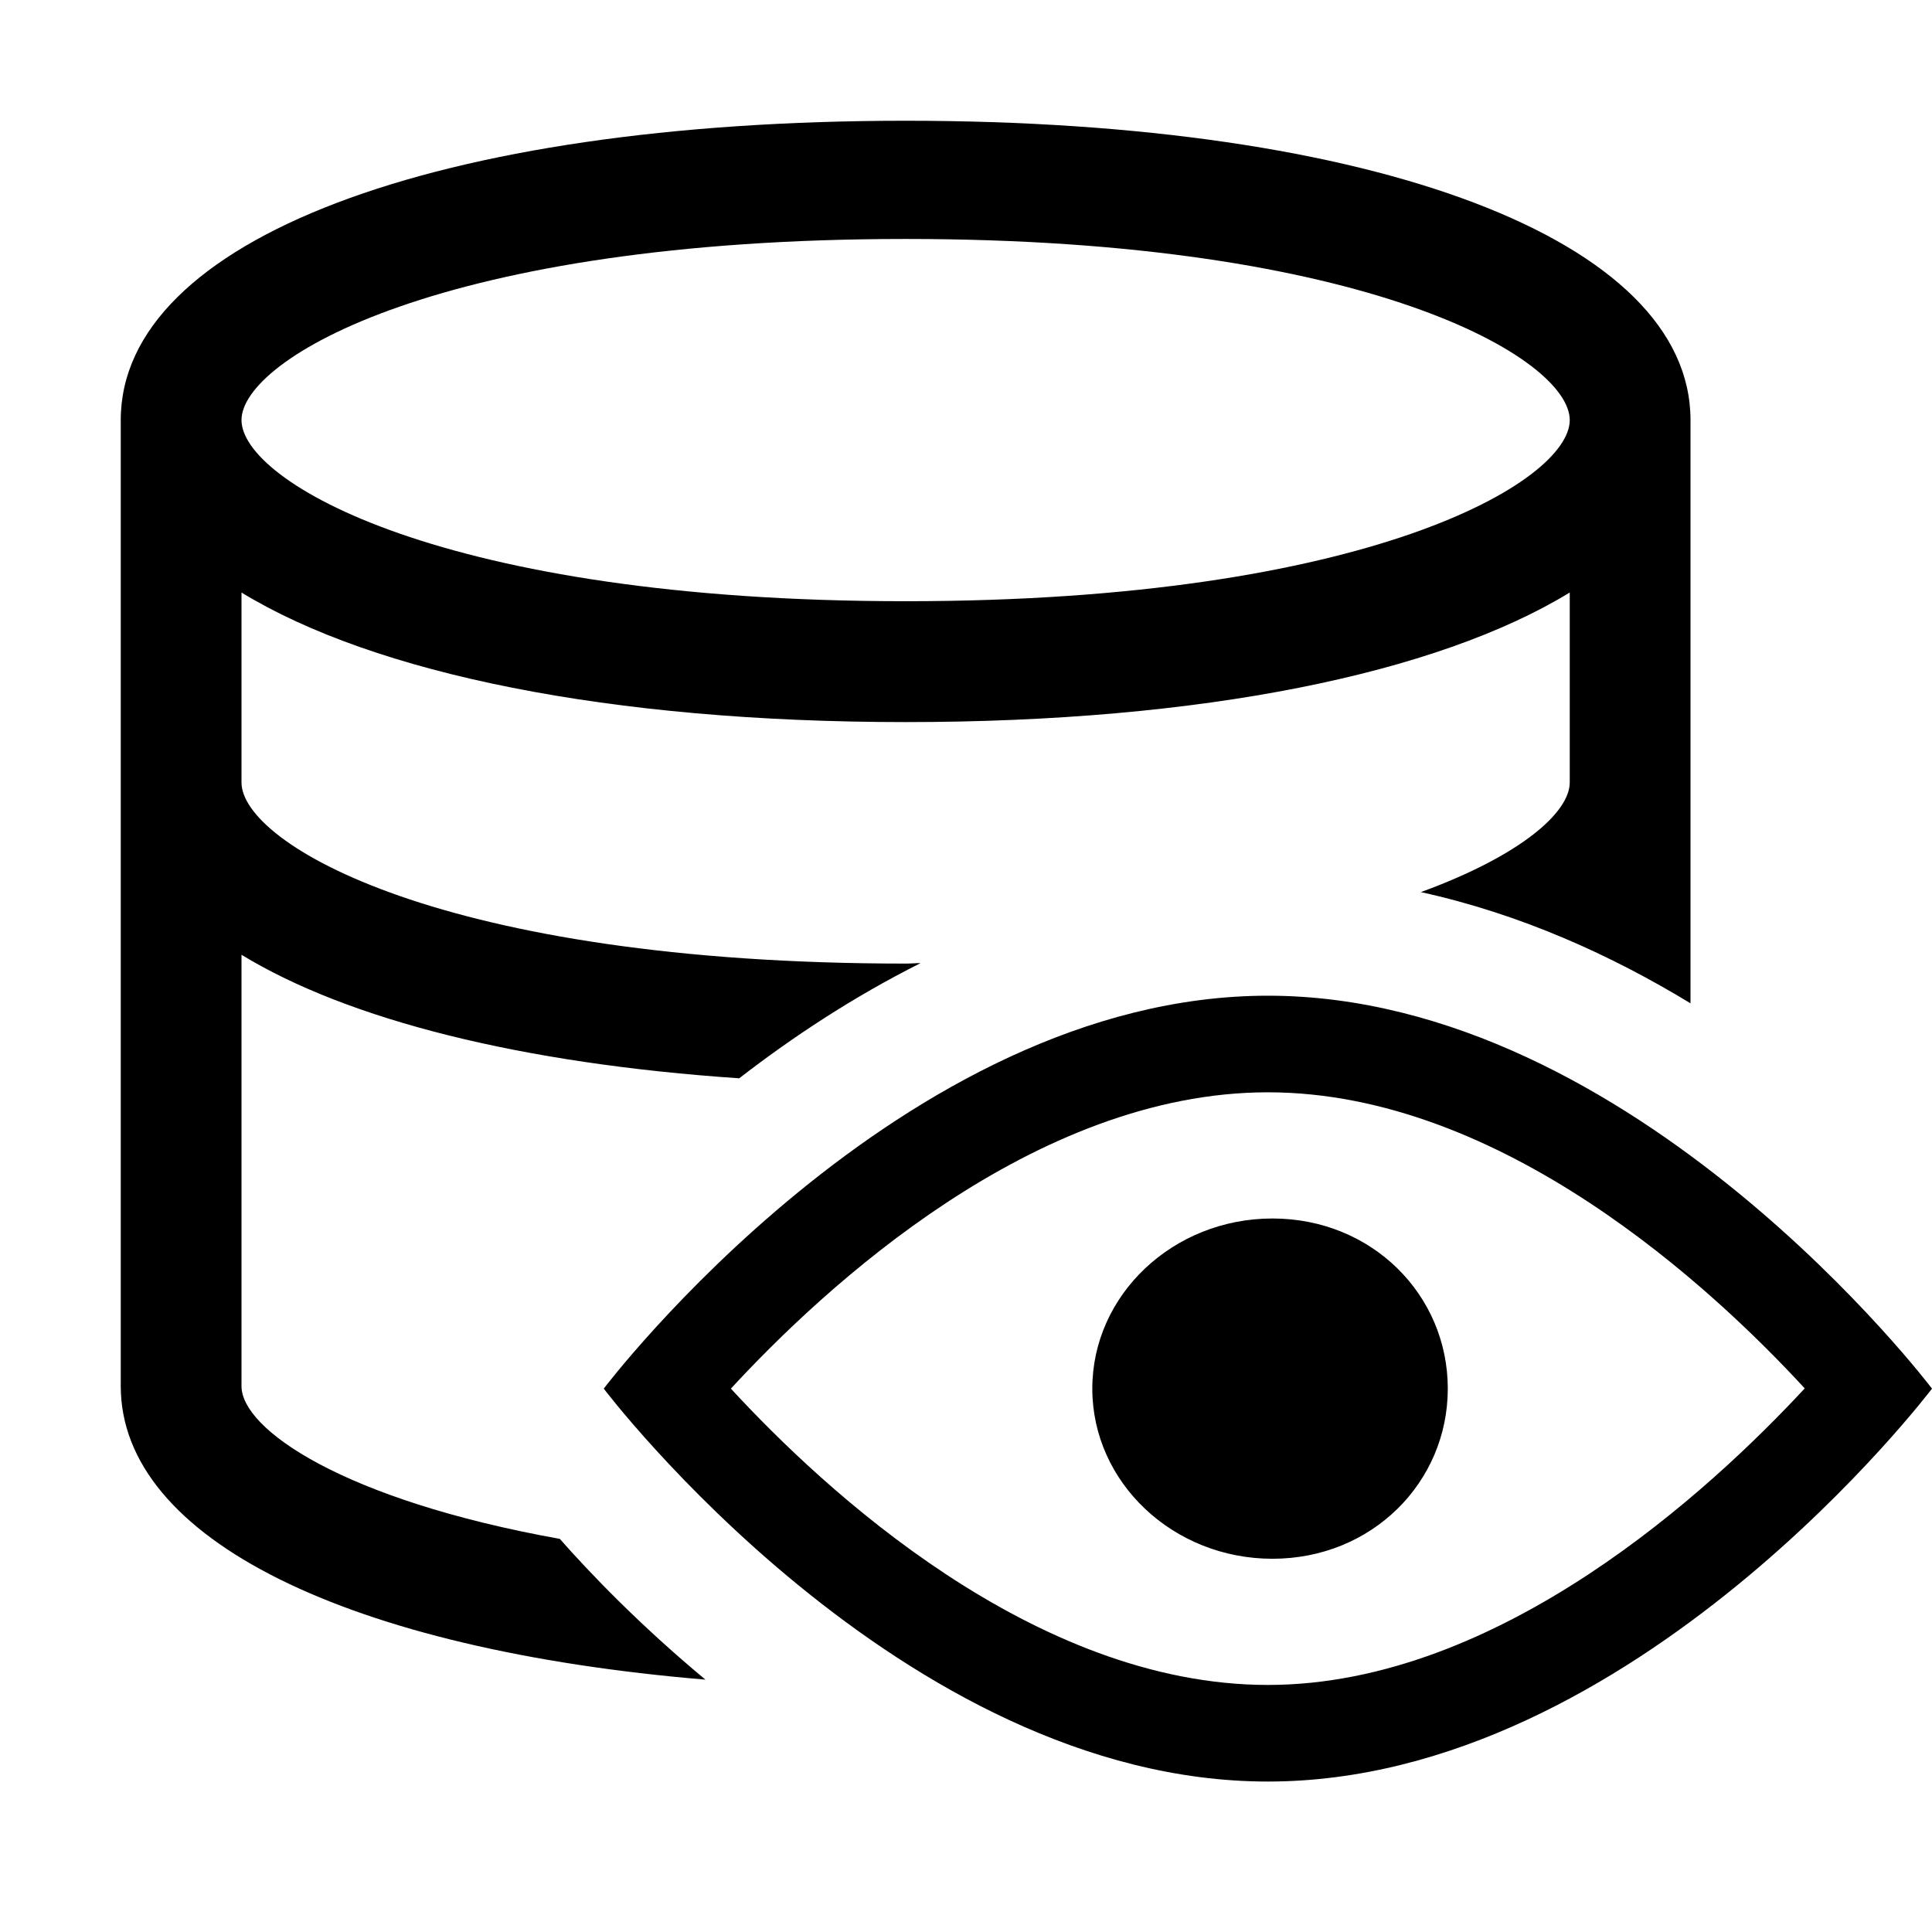
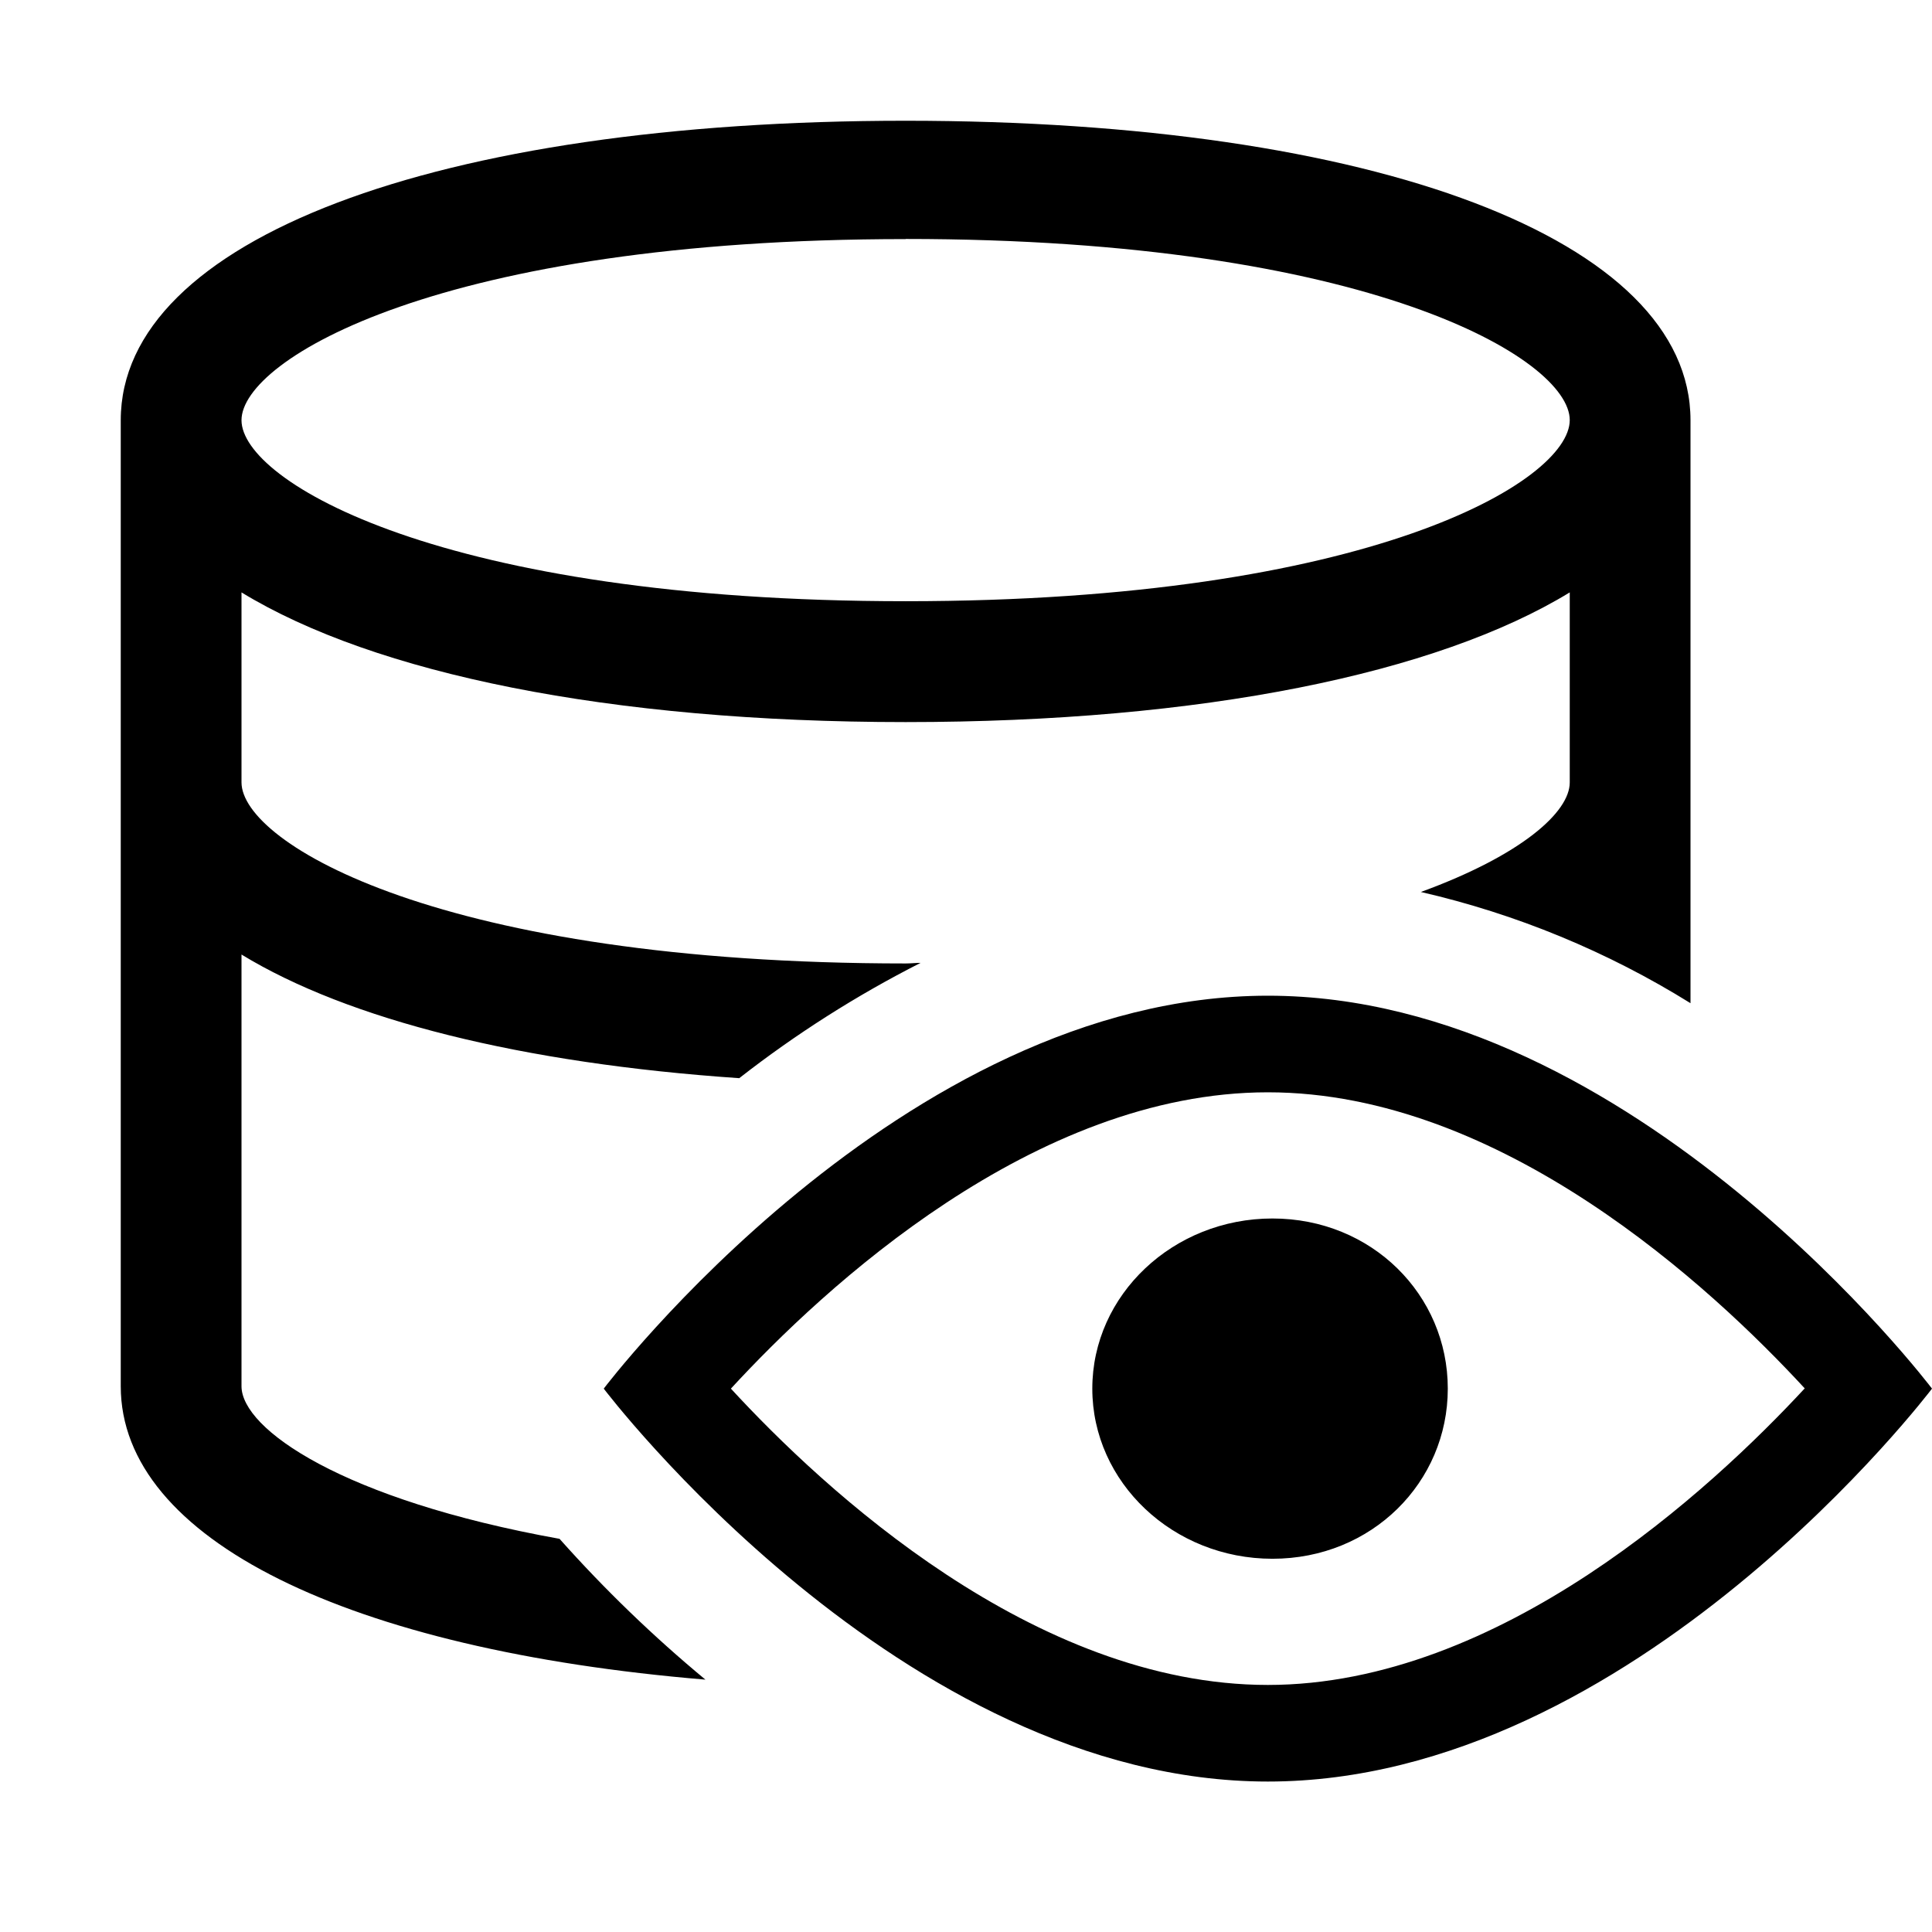
- <svg xmlns="http://www.w3.org/2000/svg" id="icons" viewBox="0 0 16 16">
-   <defs>
-     <style>.cls-1{fill:none;}</style>
-   </defs>
-   <rect class="cls-1" width="16" height="16" />
-   <path d="M4.634,12.744c-1.8-.324-2.634-.91-2.634-1.264v-3.573c.885.54,2.321.901,4.122,1.023.435-.337.94-.672,1.502-.954-.044 0-.079.004-.124.004-3.839,0-5.5-.993-5.5-1.5v-1.573c1.101.672,3.045,1.073,5.5,1.073s4.399-.401,5.5-1.073v1.573c0,.245-.398.603-1.233.908.829.182,1.58.524,2.233.921V3.479c0-1.495-2.612-2.479-6.5-2.479S1,1.984,1,3.479v8c0,1.27,1.89,2.184,4.842,2.431-.546-.454-.958-.884-1.207-1.167ZM7.5,1.979c3.839,0,5.5.993,5.5,1.5s-1.661,1.5-5.5,1.5-5.5-.993-5.5-1.5,1.661-1.5,5.5-1.5ZM11.99,11.5c0,.777-.629,1.409-1.452,1.409s-1.492-.632-1.492-1.409c0-.777.669-1.409,1.492-1.409s1.452.632,1.452,1.409ZM10.5,8.246c-3.038,0-5.5,3.254-5.5,3.254,0,0,2.462,3.254,5.5,3.254s5.5-3.254,5.5-3.254c0,0-2.462-3.254-5.5-3.254ZM10.5,13.954c-1.938,0-3.679-1.62-4.447-2.454.769-.834,2.51-2.454,4.447-2.454,1.936,0,3.677,1.617,4.446,2.452-.774.835-2.524,2.456-4.446,2.456Z" />
+ <svg xmlns="http://www.w3.org/2000/svg" viewBox="0 0 16 16">
+   <path fill="none" d="M0 0h16v16H0z" />
+   <path d="M4.634 12.744C2.834 12.42 2 11.834 2 11.48V7.905c.885.54 2.321.901 4.122 1.024a9.23 9.23 0 0 1 1.502-.955c-.044 0-.08.005-.124.005-3.839 0-5.5-.994-5.5-1.5V4.906c1.101.672 3.045 1.074 5.5 1.074s4.399-.402 5.5-1.074V6.48c0 .245-.398.602-1.233.907A7.35 7.35 0 0 1 14 8.308V3.48C14 1.984 11.388 1 7.5 1S1 1.984 1 3.48v8c0 1.27 1.89 2.184 4.842 2.43a11.087 11.087 0 0 1-1.208-1.166zM7.5 1.979c3.839 0 5.5.994 5.5 1.5s-1.661 1.5-5.5 1.5S2 3.986 2 3.48s1.661-1.5 5.5-1.5zm4.49 9.521c0 .777-.63 1.409-1.452 1.409s-1.492-.632-1.492-1.409.67-1.409 1.492-1.409 1.452.632 1.452 1.409zM10.5 8.246C7.462 8.246 5 11.5 5 11.5s2.462 3.254 5.5 3.254S16 11.5 16 11.5s-2.462-3.254-5.5-3.254zm0 5.708c-1.938 0-3.679-1.62-4.447-2.454.768-.834 2.51-2.454 4.447-2.454 1.936 0 3.677 1.618 4.446 2.452-.774.835-2.524 2.456-4.446 2.456z" />
</svg>
